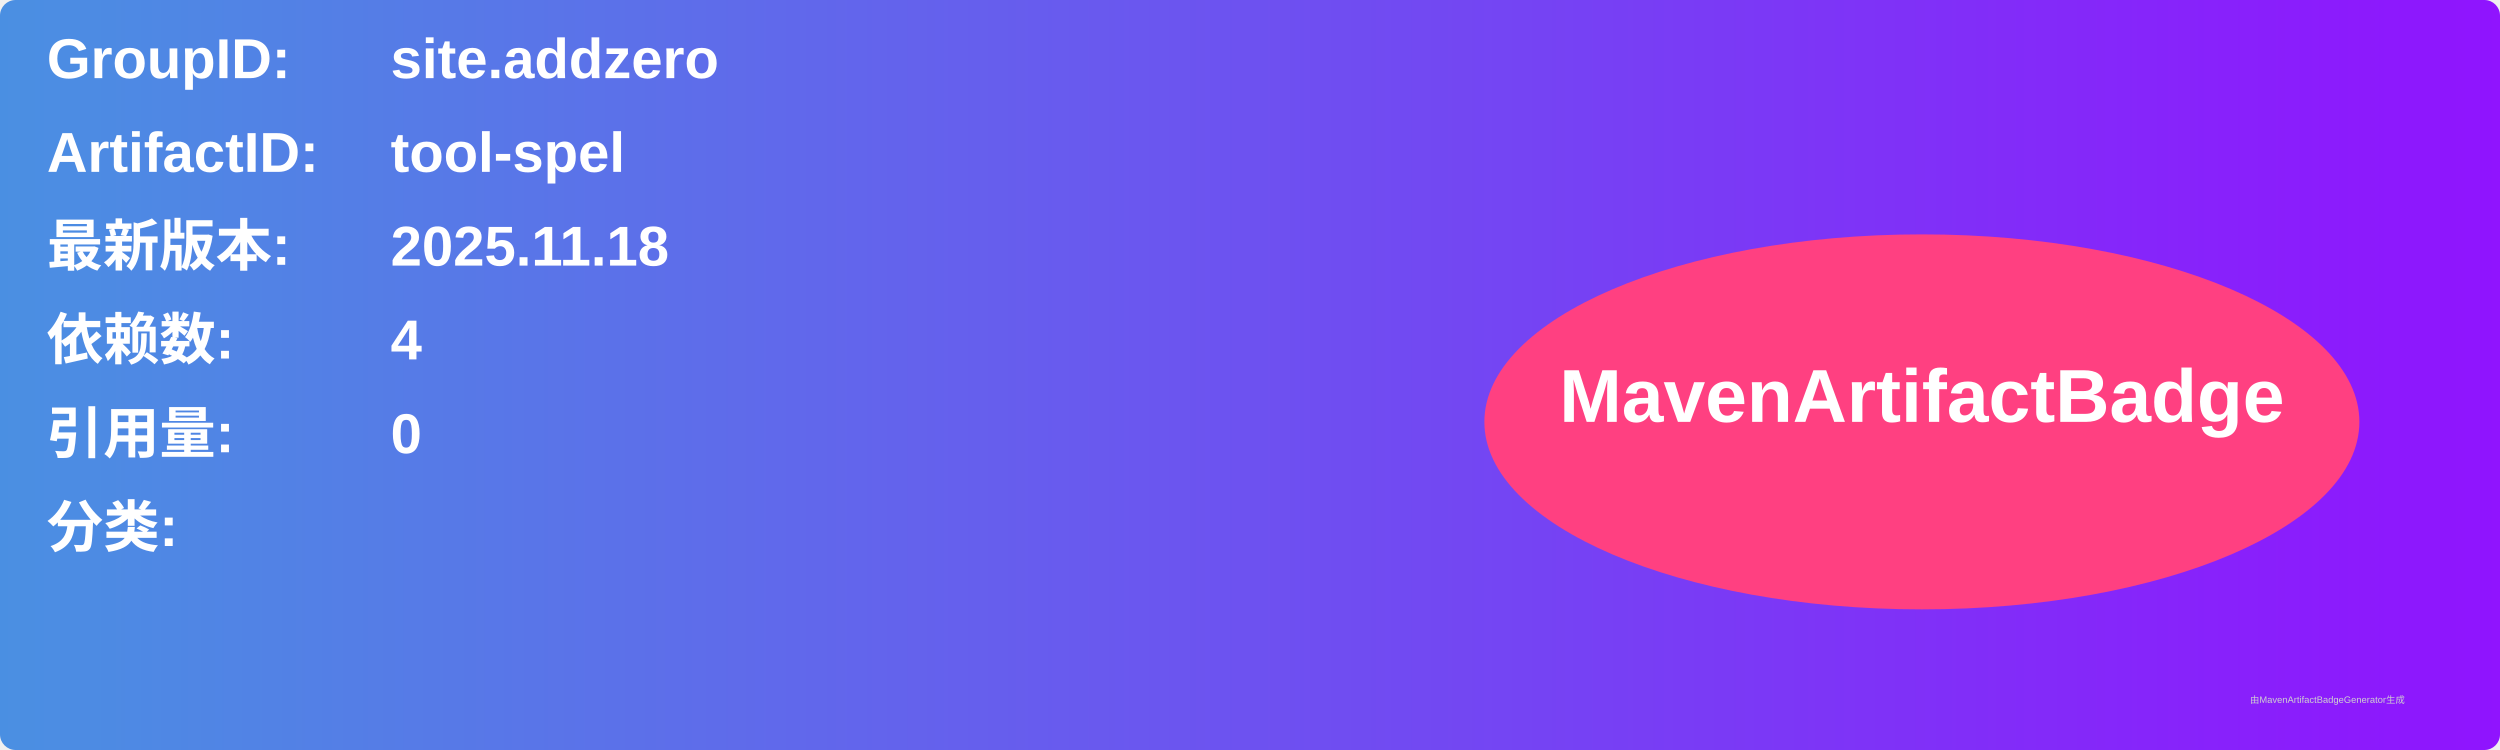
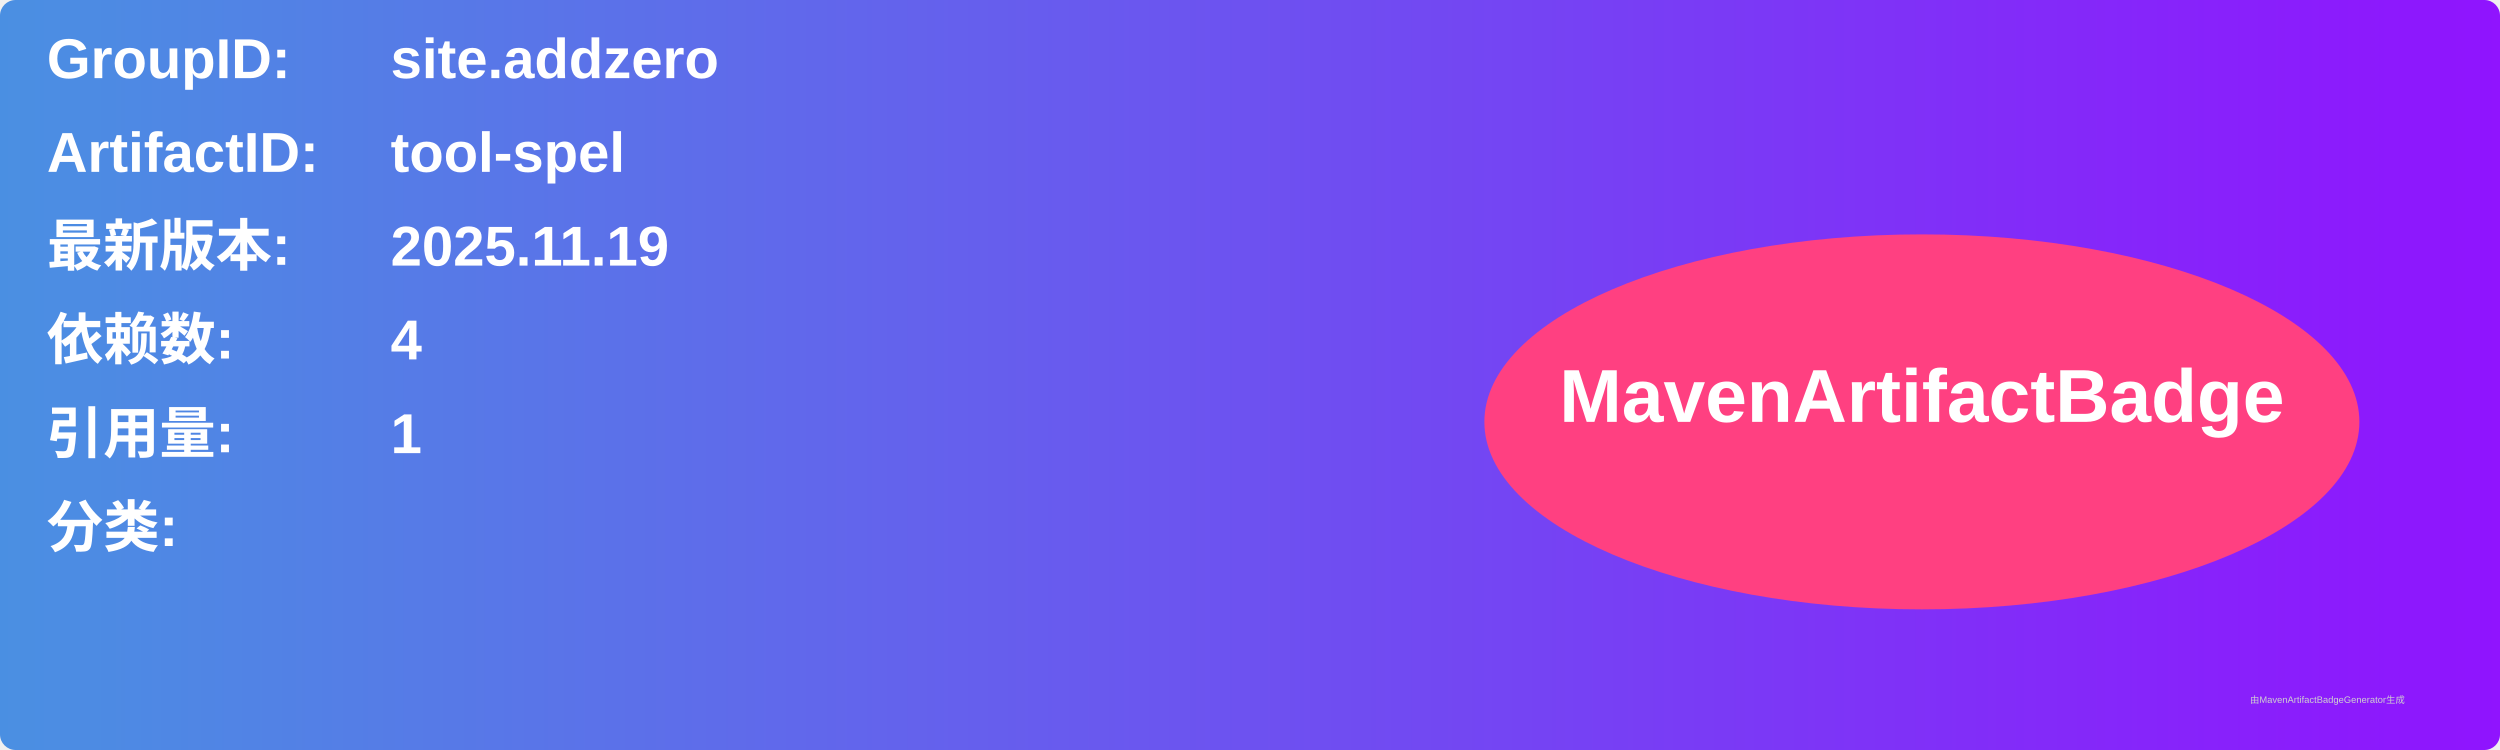
<svg xmlns="http://www.w3.org/2000/svg" width="800" height="240" viewBox="0 0 800 240">
  <linearGradient id="grad" x1="0%" y1="0%" x2="100%" y2="0%">
    <stop offset="0%" stop-color="#4a90e2" />
    <stop offset="100%" stop-color="#9013fe" />
  </linearGradient>
  <rect width="100%" height="100%" rx="5" ry="5" fill="url(#grad)" />
  <g transform="translate(15, 15)">
    <text x="0" y="10" font-family="Arial" font-size="18" fill="white" font-weight="bold" width="260">GroupID:</text>
    <text x="110" y="10" font-family="Arial" font-size="18" fill="white" font-weight="bold" width="460">site.addzero</text>
    <text x="0" y="40" font-family="Arial" font-size="18" fill="white" font-weight="bold" width="260">ArtifactID:</text>
    <text x="110" y="40" font-family="Arial" font-size="18" fill="white" font-weight="bold" width="460">tool-spel</text>
    <text x="0" y="70" font-family="Arial" font-size="18" fill="white" font-weight="bold">最新版本:</text>
    <text x="110" y="70" font-family="Arial" font-size="18" fill="white" font-weight="bold">
-       <tspan font-weight="bold">2025.11.18</tspan>
+       <tspan font-weight="bold">2025.11.19</tspan>
    </text>
    <text x="0" y="100" font-family="Arial" font-size="18" fill="white" font-weight="bold">依赖数: </text>
    <text x="110" y="100" font-family="Arial" font-size="18" fill="white">
      <tspan font-weight="bold">4</tspan>
    </text>
    <text x="0" y="130" font-family="Arial" font-size="18" fill="white" font-weight="bold">引用量: </text>
    <text x="110" y="130" font-family="Arial" font-size="18" fill="white">
-       <tspan font-weight="bold">0</tspan>
+       <tspan font-weight="bold">1</tspan>
    </text>
    <text x="0" y="160" font-family="Arial" font-size="18" fill="white" font-weight="bold">分类:</text>
    <text x="10" y="190" font-family="Arial" font-size="10" fill="white">
      <tspan font-weight="bold" />
    </text>
    <ellipse cx="600" cy="120" rx="140" ry="60" fill="#ff4081" />
    <text x="600" y="120" text-anchor="middle" font-family="Arial" font-size="24" fill="white" font-weight="bold">MavenArtifactBadge</text>
  </g>
  <text x="720" y="225" font-family="Arial" font-size="3" fill="#d0d0d0">由MavenArtifactBadgeGenerator生成</text>
</svg>
